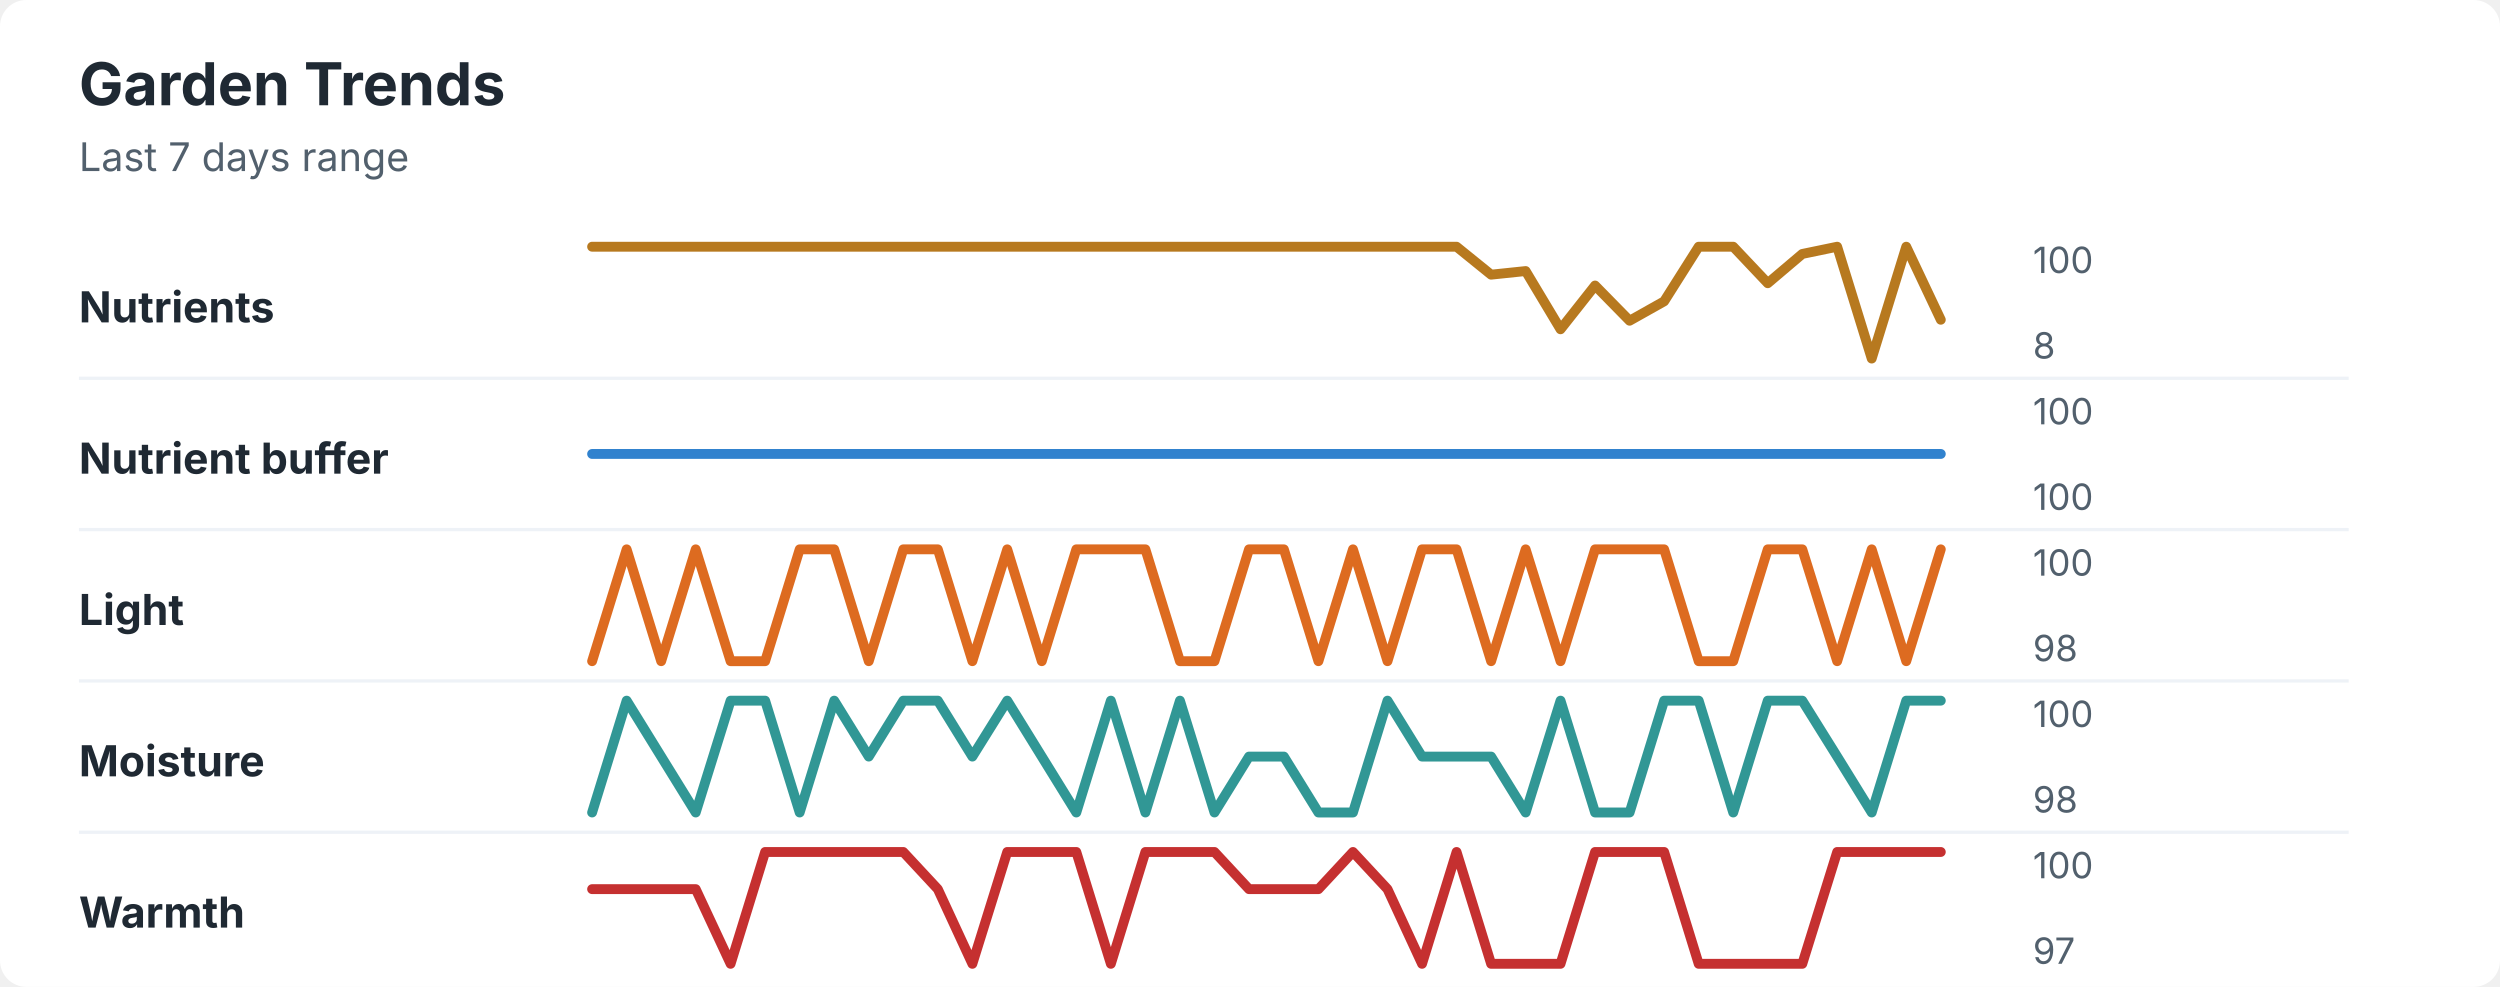
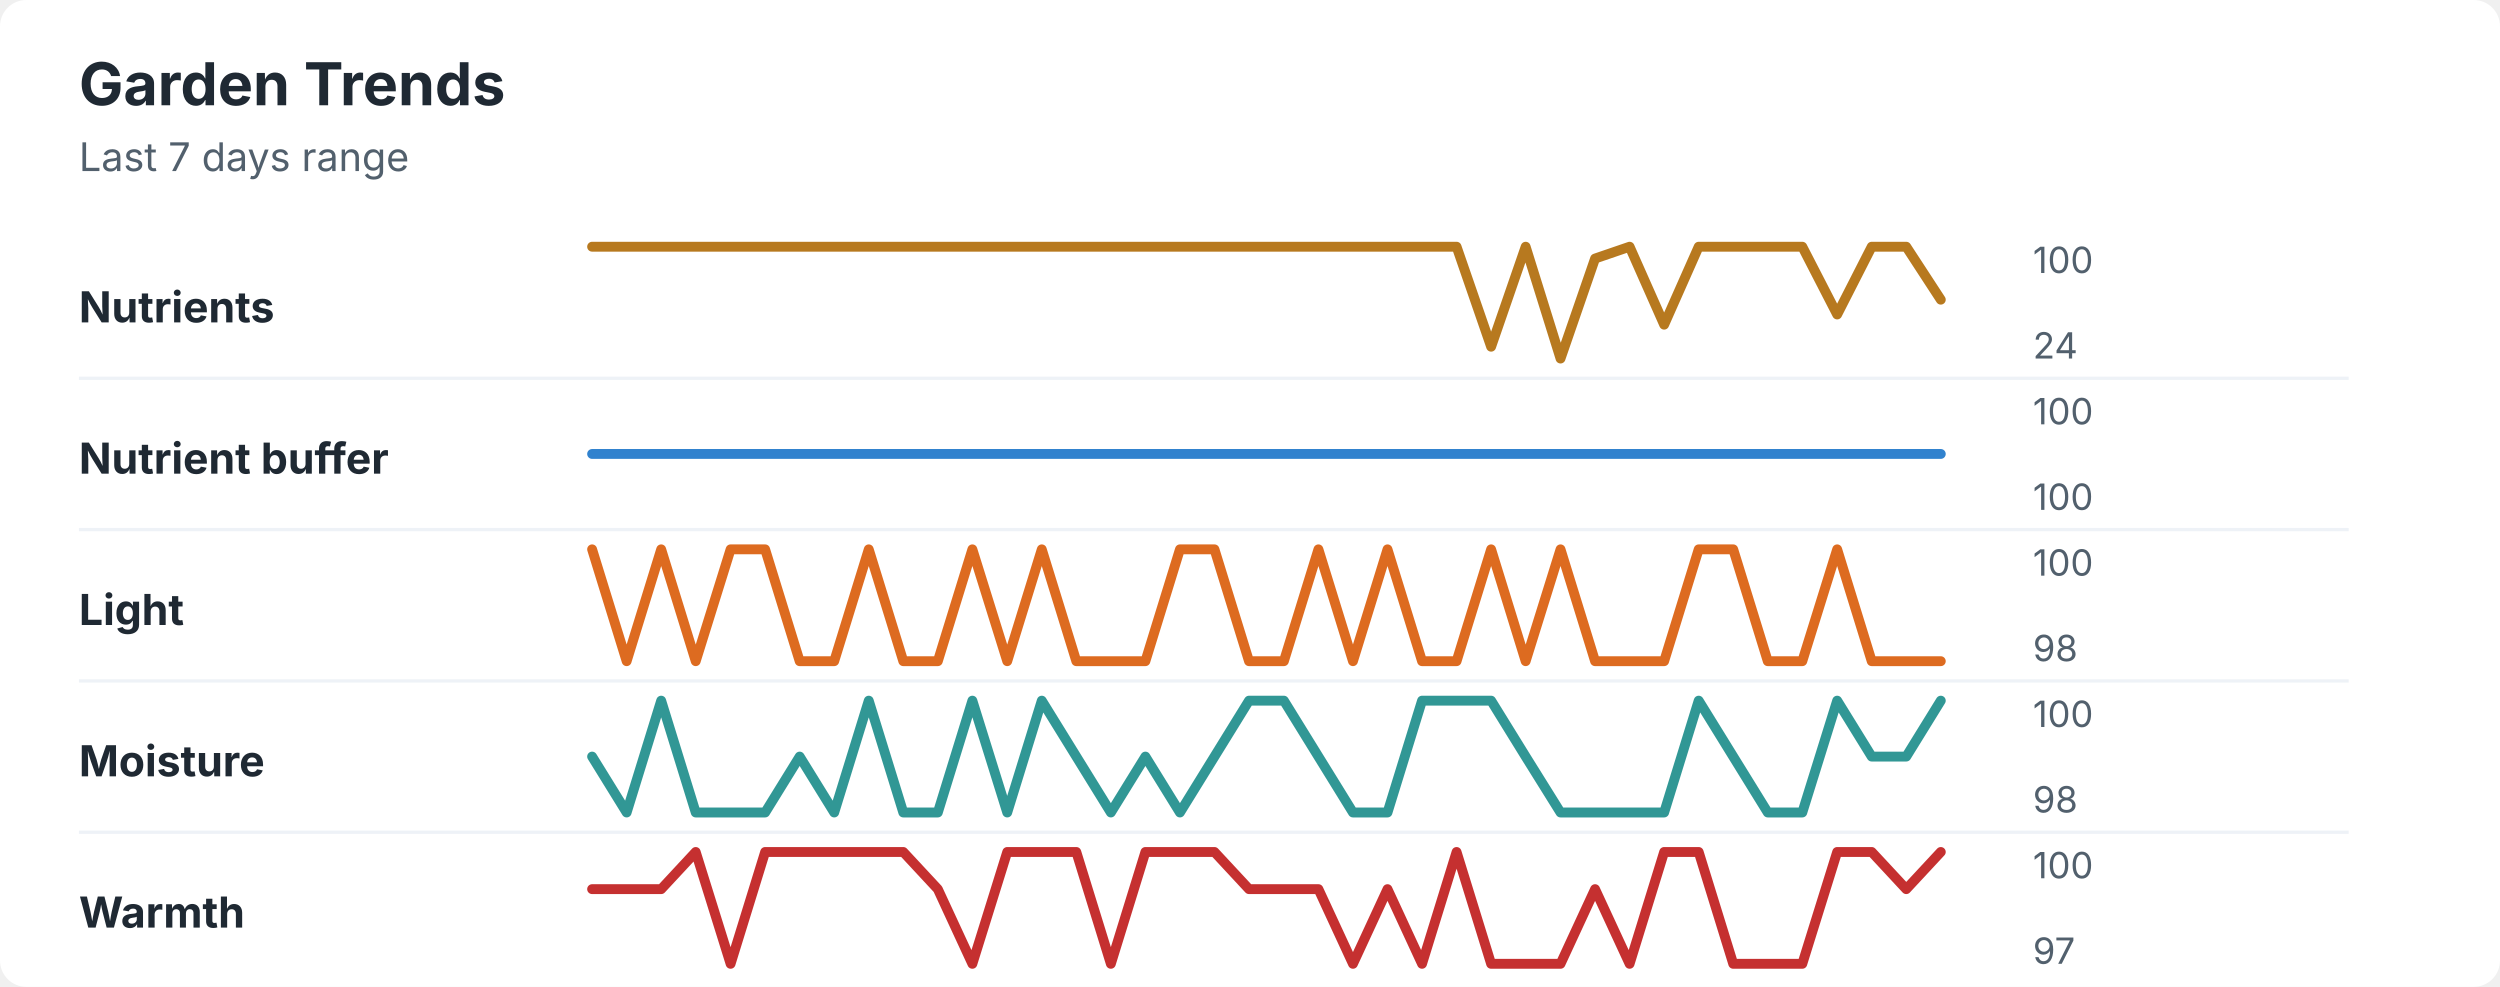
<svg xmlns="http://www.w3.org/2000/svg" width="760" height="300" viewBox="0 0 760 300" role="img" aria-labelledby="title desc">
  <rect width="760" height="300" rx="8" fill="#ffffff" />
  <style>
    text { font-family: -apple-system, BlinkMacSystemFont, "Segoe UI", sans-serif; }
    .title { font-size: 18px; font-weight: 700; fill: #1f2933; }
    .subtitle { font-size: 12px; fill: #52606d; }
    .label { font-size: 13px; font-weight: 650; fill: #1f2933; }
    .axis-value { font-size: 11px; fill: #52606d; }
    .separator { stroke: #eef2f7; stroke-width: 1; }
  </style>
  <text x="24" y="32" class="title">Garden Trends</text>
  <text x="24" y="52" class="subtitle">Last 7 days range</text>
  <text x="24" y="98" class="label">Nutrients</text>
-   <polyline points="180.0,75.0 190.5,75.0 201.0,75.0 211.5,75.0 222.1,75.0 232.6,75.0 243.1,75.0 253.6,75.0 264.1,75.0 274.6,75.0 285.1,75.0 295.6,75.0 306.2,75.0 316.7,75.0 327.2,75.0 337.7,75.0 348.2,75.0 358.7,75.0 369.2,75.0 379.7,75.0 390.3,75.0 400.8,75.0 411.3,75.0 421.8,75.0 432.3,75.0 442.8,75.0 453.3,83.5 463.8,82.4 474.4,100.1 484.9,86.8 495.4,97.5 505.9,91.6 516.4,75.0 526.9,75.0 537.4,86.1 547.9,77.2 558.5,75.0 569.0,109.0 579.5,75.0 590.0,97.2 " fill="none" stroke="#b7791f" stroke-width="3" stroke-linecap="round" stroke-linejoin="round" />
+   <polyline points="180.0,75.0 190.5,75.0 201.0,75.0 211.5,75.0 222.1,75.0 232.6,75.0 243.1,75.0 253.6,75.0 264.1,75.0 274.6,75.0 285.1,75.0 295.6,75.0 306.2,75.0 316.7,75.0 327.2,75.0 337.7,75.0 348.2,75.0 358.7,75.0 369.2,75.0 379.7,75.0 390.3,75.0 400.8,75.0 411.3,75.0 421.8,75.0 432.3,75.0 442.8,75.0 453.3,105.4 463.8,75.0 474.4,109.0 484.9,78.6 495.4,75.0 505.9,98.7 516.4,75.0 526.9,75.0 537.4,75.0 547.9,75.0 558.5,95.6 569.0,75.0 579.5,75.0 590.0,91.1 " fill="none" stroke="#b7791f" stroke-width="3" stroke-linecap="round" stroke-linejoin="round" />
  <text x="618" y="83" class="axis-value">100</text>
-   <text x="618" y="109" class="axis-value">8</text>
+   <text x="618" y="109" class="axis-value">24</text>
  <line x1="24" y1="115.0" x2="714" y2="115.0" class="separator" />
  <text x="24" y="144" class="label">Nutrient buffer</text>
  <polyline points="180.0,138.0 190.5,138.0 201.0,138.0 211.5,138.0 222.1,138.0 232.6,138.0 243.1,138.0 253.6,138.0 264.1,138.0 274.6,138.0 285.1,138.0 295.6,138.0 306.2,138.0 316.7,138.0 327.2,138.0 337.7,138.0 348.2,138.0 358.7,138.0 369.2,138.0 379.7,138.0 390.3,138.0 400.8,138.0 411.3,138.0 421.8,138.0 432.3,138.0 442.8,138.0 453.3,138.0 463.8,138.0 474.4,138.0 484.9,138.0 495.4,138.0 505.9,138.0 516.4,138.0 526.9,138.0 537.4,138.0 547.9,138.0 558.5,138.0 569.0,138.0 579.5,138.0 590.0,138.0 " fill="none" stroke="#3182ce" stroke-width="3" stroke-linecap="round" stroke-linejoin="round" />
  <text x="618" y="129" class="axis-value">100</text>
  <text x="618" y="155" class="axis-value">100</text>
  <line x1="24" y1="161.0" x2="714" y2="161.0" class="separator" />
  <text x="24" y="190" class="label">Light</text>
-   <polyline points="180.0,201.0 190.5,167.0 201.0,201.0 211.5,167.0 222.1,201.0 232.6,201.0 243.1,167.0 253.6,167.0 264.1,201.0 274.6,167.0 285.1,167.0 295.6,201.0 306.2,167.0 316.7,201.0 327.2,167.0 337.7,167.0 348.2,167.0 358.7,201.0 369.2,201.0 379.7,167.0 390.3,167.0 400.8,201.0 411.3,167.0 421.8,201.0 432.3,167.0 442.8,167.0 453.3,201.0 463.8,167.0 474.4,201.0 484.9,167.0 495.4,167.0 505.9,167.0 516.4,201.0 526.9,201.0 537.4,167.0 547.9,167.0 558.5,201.0 569.0,167.0 579.5,201.0 590.0,167.0 " fill="none" stroke="#dd6b20" stroke-width="3" stroke-linecap="round" stroke-linejoin="round" />
+   <polyline points="180.0,167.0 190.5,201.0 201.0,167.0 211.5,201.0 222.1,167.0 232.6,167.0 243.1,201.0 253.6,201.0 264.1,167.0 274.6,201.0 285.1,201.0 295.6,167.0 306.2,201.0 316.7,167.0 327.2,201.0 337.7,201.0 348.2,201.0 358.7,167.0 369.2,167.0 379.7,201.0 390.3,201.0 400.8,167.0 411.3,201.0 421.8,167.0 432.3,201.0 442.8,201.0 453.3,167.0 463.8,201.0 474.4,167.0 484.9,201.0 495.4,201.0 505.9,201.0 516.4,167.0 526.9,167.0 537.4,201.0 547.9,201.0 558.5,167.0 569.0,201.0 579.5,201.0 590.0,201.0 " fill="none" stroke="#dd6b20" stroke-width="3" stroke-linecap="round" stroke-linejoin="round" />
  <text x="618" y="175" class="axis-value">100</text>
  <text x="618" y="201" class="axis-value">98</text>
  <line x1="24" y1="207.0" x2="714" y2="207.0" class="separator" />
  <text x="24" y="236" class="label">Moisture</text>
-   <polyline points="180.0,247.0 190.5,213.0 201.0,230.0 211.5,247.0 222.1,213.0 232.6,213.0 243.1,247.0 253.6,213.0 264.1,230.0 274.6,213.0 285.1,213.0 295.6,230.0 306.2,213.0 316.7,230.0 327.2,247.0 337.7,213.0 348.2,247.0 358.7,213.0 369.2,247.0 379.7,230.0 390.3,230.0 400.8,247.0 411.3,247.0 421.8,213.0 432.3,230.0 442.8,230.0 453.3,230.0 463.8,247.0 474.4,213.0 484.9,247.0 495.4,247.0 505.9,213.0 516.4,213.0 526.9,247.0 537.4,213.0 547.9,213.0 558.5,230.0 569.0,247.0 579.5,213.0 590.0,213.0 " fill="none" stroke="#319795" stroke-width="3" stroke-linecap="round" stroke-linejoin="round" />
+   <polyline points="180.0,230.0 190.5,247.0 201.0,213.0 211.5,247.0 222.1,247.0 232.6,247.0 243.1,230.0 253.6,247.0 264.1,213.0 274.6,247.0 285.1,247.0 295.6,213.0 306.2,247.0 316.7,213.0 327.2,230.0 337.7,247.0 348.2,230.0 358.7,247.0 369.2,230.0 379.7,213.0 390.3,213.0 400.8,230.0 411.3,247.0 421.8,247.0 432.3,213.0 442.8,213.0 453.3,213.0 463.8,230.0 474.4,247.0 484.9,247.0 495.4,247.0 505.9,247.0 516.4,213.0 526.9,230.0 537.4,247.0 547.9,247.0 558.5,213.0 569.0,230.0 579.5,230.0 590.0,213.0 " fill="none" stroke="#319795" stroke-width="3" stroke-linecap="round" stroke-linejoin="round" />
  <text x="618" y="221" class="axis-value">100</text>
  <text x="618" y="247" class="axis-value">98</text>
  <line x1="24" y1="253.0" x2="714" y2="253.0" class="separator" />
  <text x="24" y="282" class="label">Warmth</text>
-   <polyline points="180.0,270.3 190.5,270.3 201.0,270.3 211.5,270.3 222.1,293.0 232.6,259.0 243.1,259.0 253.6,259.0 264.1,259.0 274.6,259.0 285.1,270.3 295.6,293.0 306.2,259.0 316.7,259.0 327.2,259.0 337.7,293.0 348.2,259.0 358.7,259.0 369.2,259.0 379.7,270.3 390.3,270.3 400.8,270.3 411.3,259.0 421.8,270.3 432.3,293.0 442.8,259.0 453.3,293.0 463.8,293.0 474.4,293.0 484.9,259.0 495.4,259.0 505.9,259.0 516.4,293.0 526.9,293.0 537.4,293.0 547.9,293.0 558.5,259.0 569.0,259.0 579.5,259.0 590.0,259.0 " fill="none" stroke="#c53030" stroke-width="3" stroke-linecap="round" stroke-linejoin="round" />
+   <polyline points="180.0,270.3 190.5,270.3 201.0,270.3 211.5,259.0 222.1,293.0 232.6,259.0 243.1,259.0 253.6,259.0 264.1,259.0 274.6,259.0 285.1,270.3 295.6,293.0 306.2,259.0 316.7,259.0 327.2,259.0 337.7,293.0 348.2,259.0 358.7,259.0 369.2,259.0 379.7,270.3 390.3,270.3 400.8,270.3 411.3,293.0 421.8,270.3 432.3,293.0 442.8,259.0 453.3,293.0 463.8,293.0 474.4,293.0 484.9,270.3 495.4,293.0 505.9,259.0 516.4,259.0 526.9,293.0 537.4,293.0 547.9,293.0 558.5,259.0 569.0,259.0 579.5,270.3 590.0,259.0 " fill="none" stroke="#c53030" stroke-width="3" stroke-linecap="round" stroke-linejoin="round" />
  <text x="618" y="267" class="axis-value">100</text>
  <text x="618" y="293" class="axis-value">97</text>
</svg>
